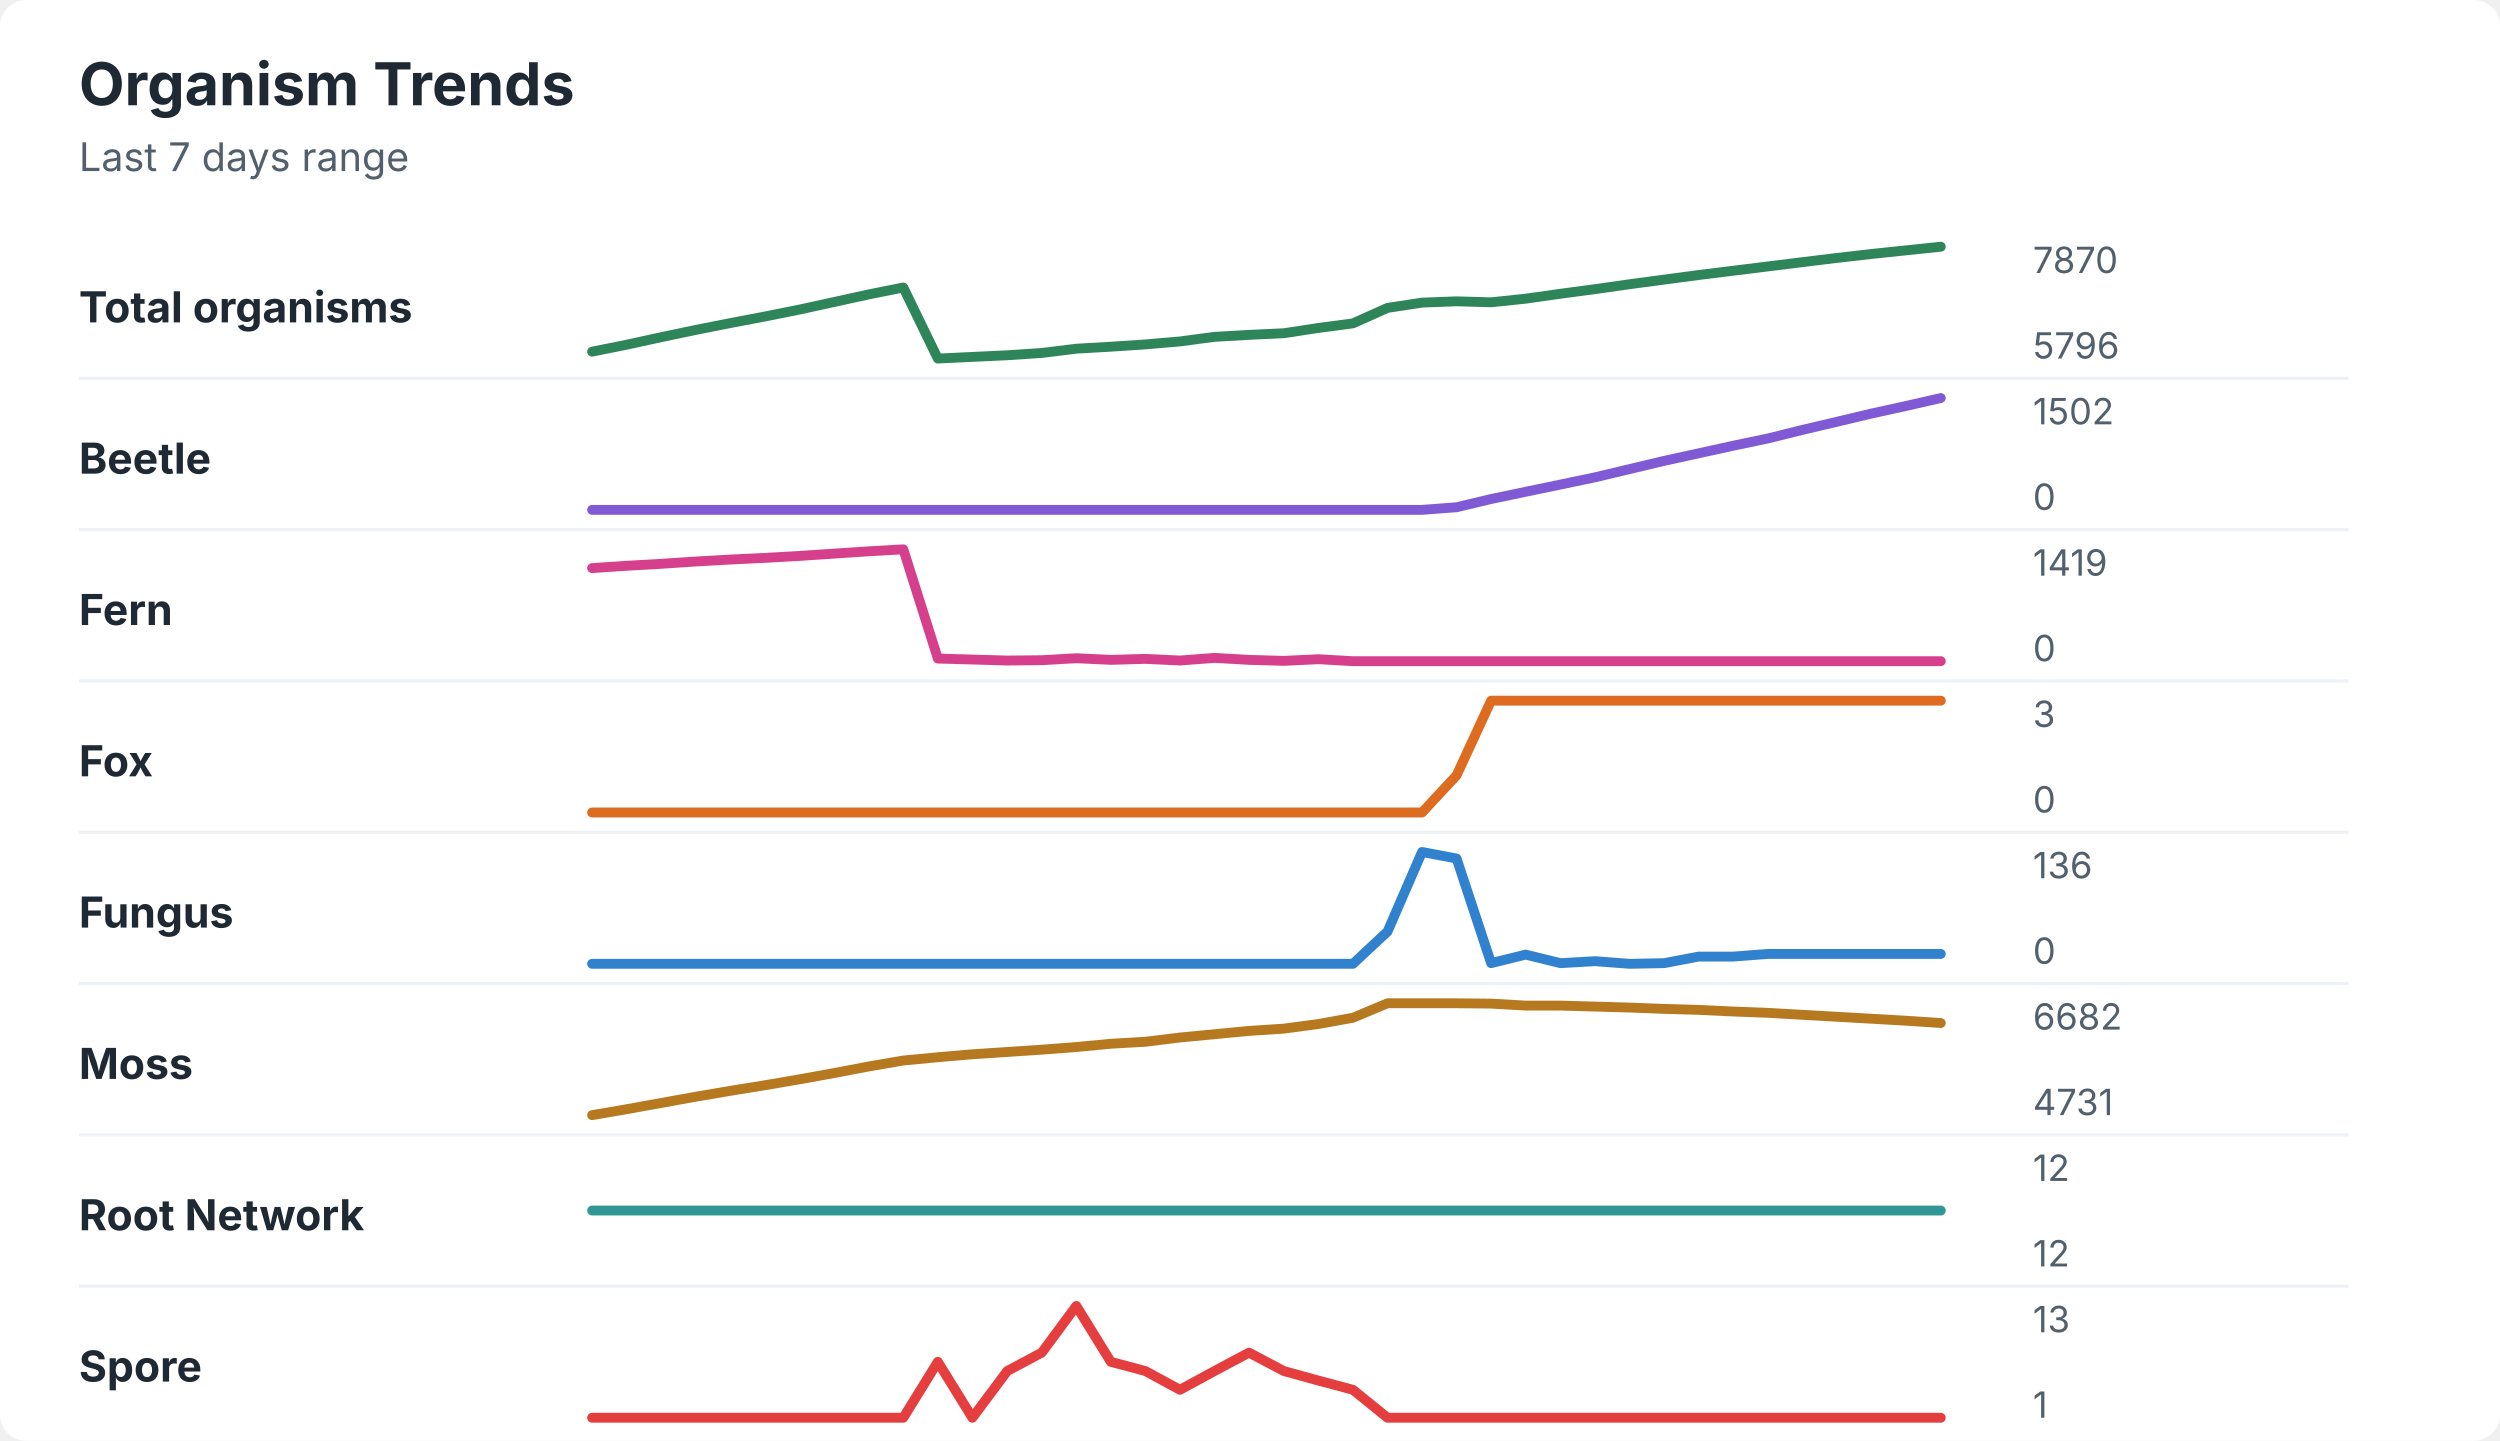
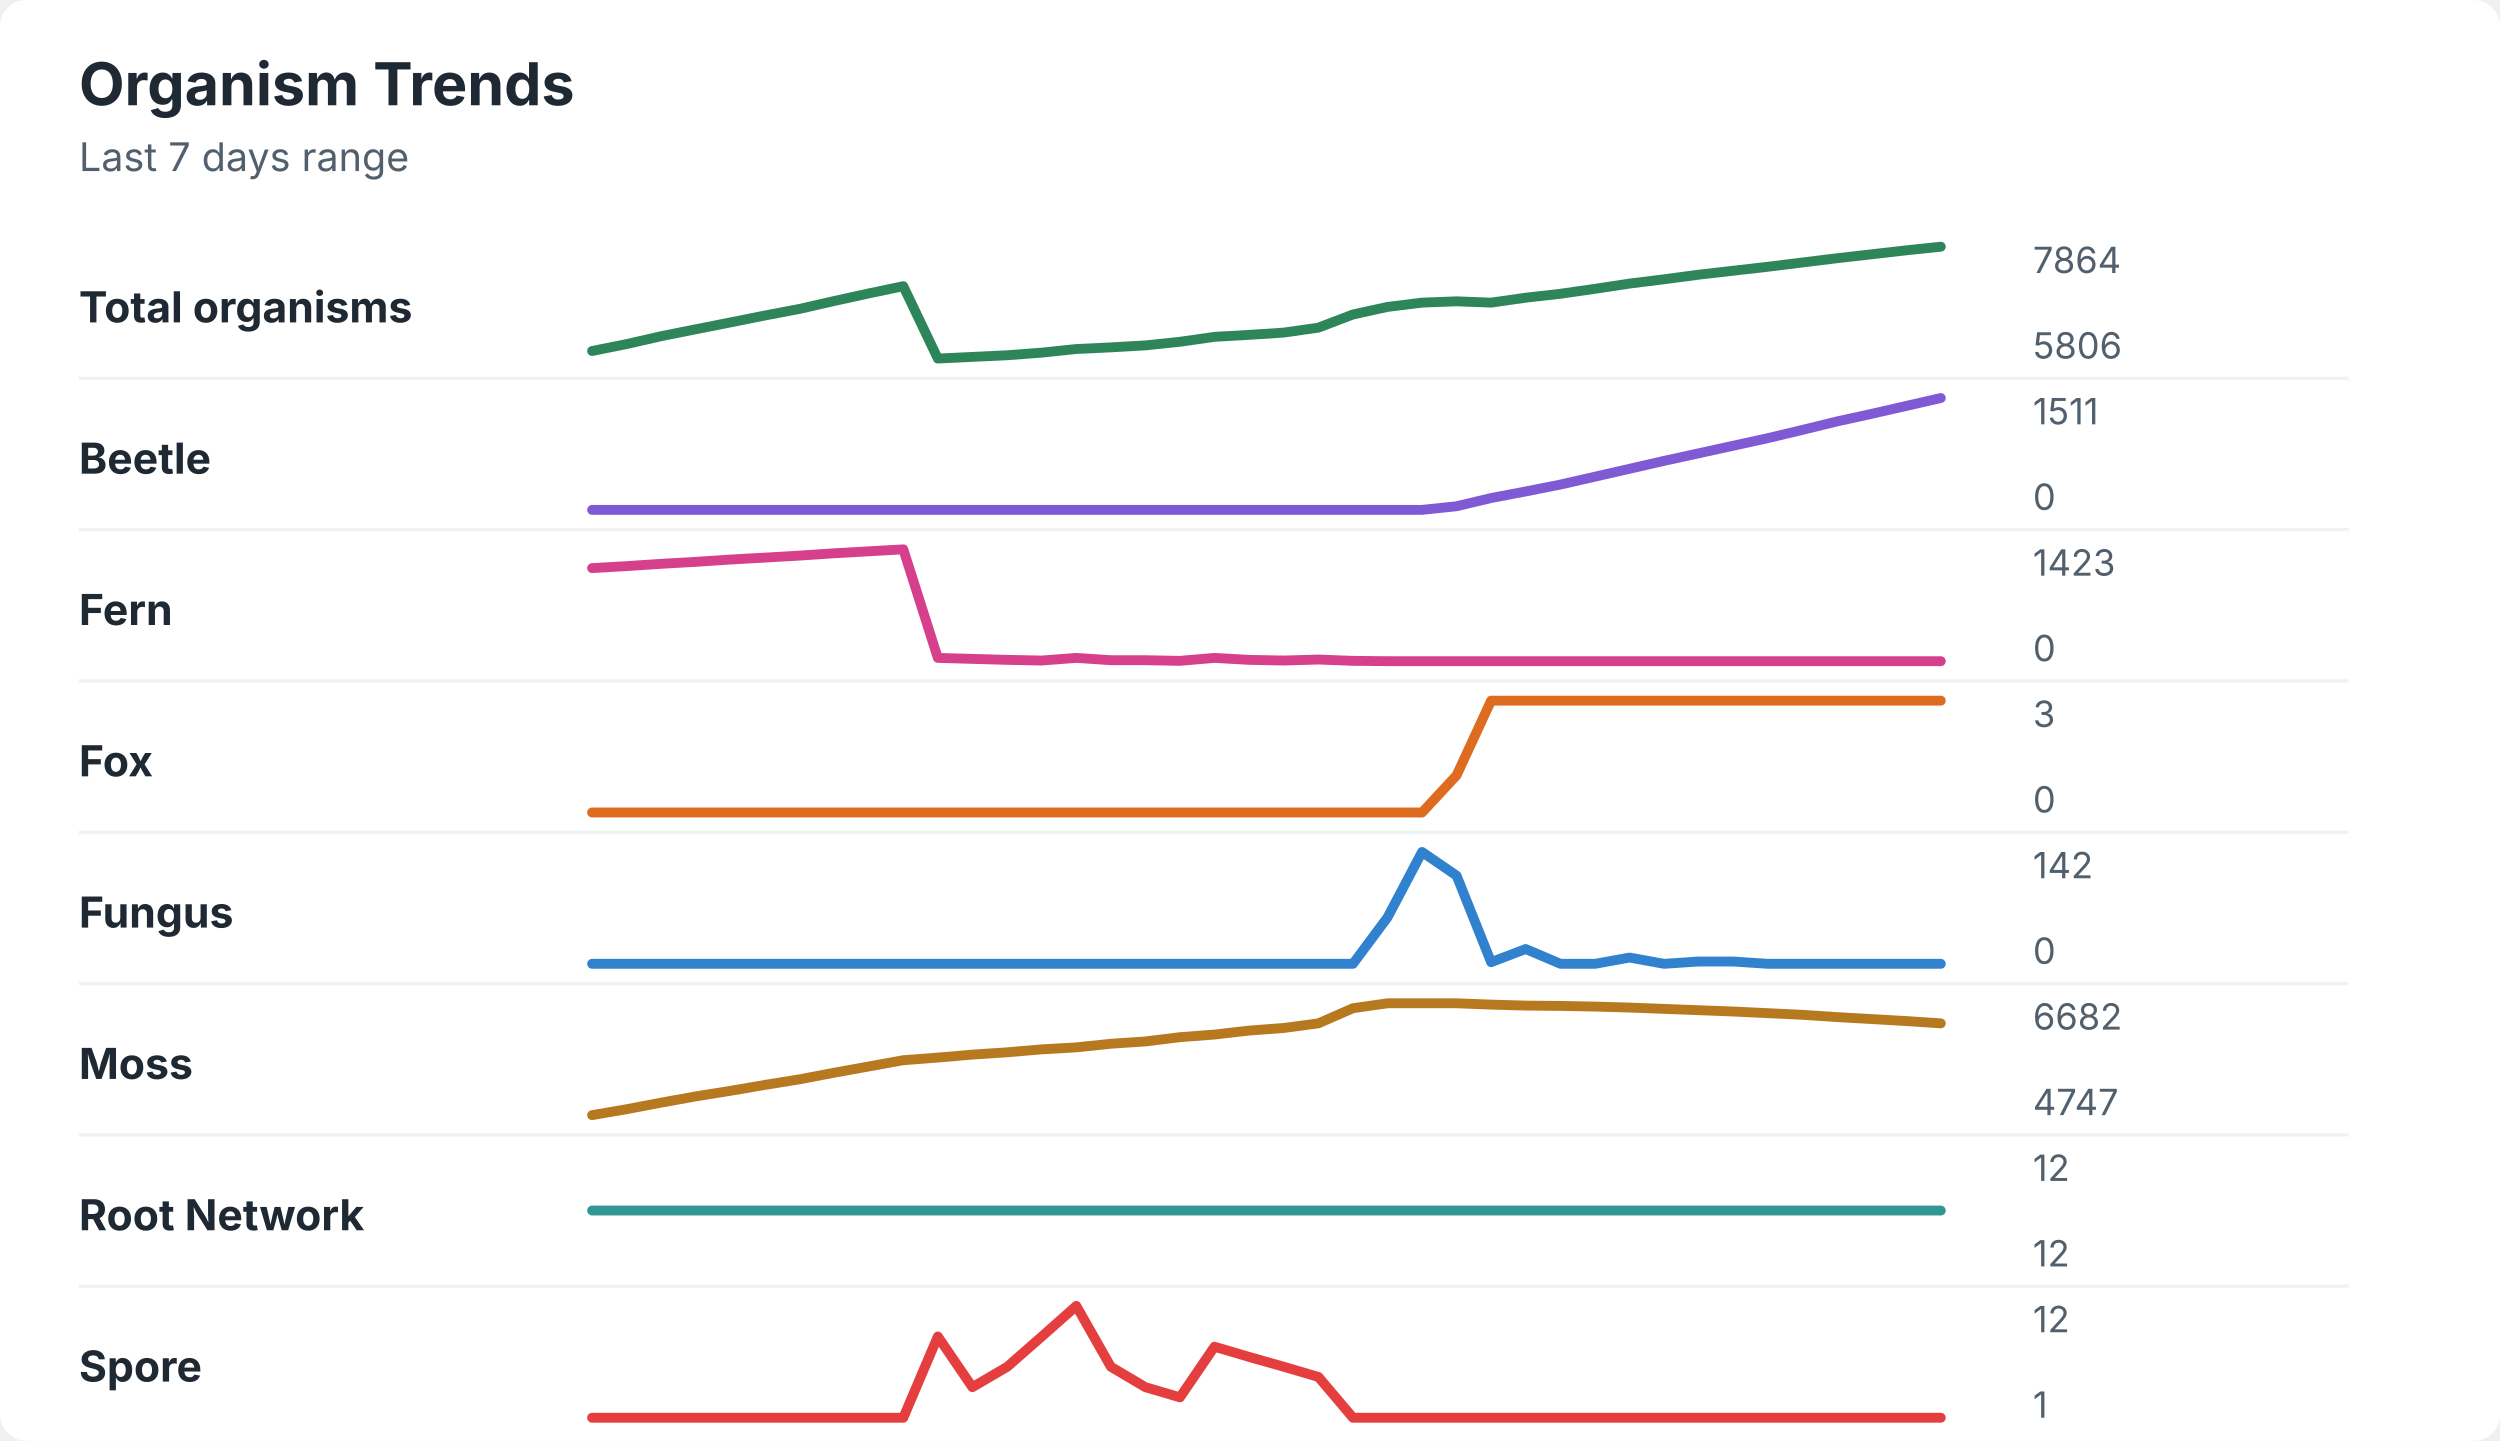
<svg xmlns="http://www.w3.org/2000/svg" width="760" height="438" viewBox="0 0 760 438" role="img" aria-labelledby="title desc">
  <rect width="760" height="438" rx="8" fill="#ffffff" />
  <style>
    text { font-family: -apple-system, BlinkMacSystemFont, "Segoe UI", sans-serif; }
    .title { font-size: 18px; font-weight: 700; fill: #1f2933; }
    .subtitle { font-size: 12px; fill: #52606d; }
    .label { font-size: 13px; font-weight: 650; fill: #1f2933; }
    .axis-value { font-size: 11px; fill: #52606d; }
    .separator { stroke: #eef2f7; stroke-width: 1; }
  </style>
  <text x="24" y="32" class="title">Organism Trends</text>
  <text x="24" y="52" class="subtitle">Last 7 days range</text>
  <text x="24" y="98" class="label">Total organisms</text>
-   <polyline points="180.0,106.9 190.5,104.8 201.0,102.5 211.5,100.3 222.1,98.2 232.6,96.2 243.1,94.1 253.6,91.8 264.1,89.5 274.6,87.4 285.1,109.0 295.6,108.5 306.2,108.0 316.7,107.3 327.2,106.0 337.7,105.4 348.2,104.7 358.7,103.8 369.2,102.4 379.7,101.8 390.3,101.3 400.8,99.7 411.3,98.3 421.8,93.6 432.3,92.0 442.8,91.6 453.3,91.9 463.8,90.8 474.4,89.3 484.9,87.9 495.4,86.4 505.9,85.0 516.4,83.6 526.9,82.3 537.4,81.0 547.9,79.7 558.5,78.4 569.0,77.2 579.5,76.1 590.0,75.0 " fill="none" stroke="#2f855a" stroke-width="3" stroke-linecap="round" stroke-linejoin="round" />
-   <text x="618" y="83" class="axis-value">7870</text>
-   <text x="618" y="109" class="axis-value">5796</text>
+   <polyline points="180.0,106.7 190.5,104.6 201.0,102.2 211.5,100.1 222.1,98.0 232.6,95.9 243.1,93.9 253.6,91.5 264.1,89.2 274.6,87.0 285.1,109.0 295.6,108.5 306.2,108.0 316.7,107.2 327.2,106.1 337.7,105.6 348.2,105.0 358.7,103.9 369.2,102.4 379.7,101.8 390.3,101.1 400.8,99.6 411.3,95.6 421.8,93.3 432.3,92.0 442.8,91.6 453.3,92.0 463.8,90.5 474.4,89.3 484.9,87.8 495.4,86.2 505.9,84.9 516.4,83.5 526.9,82.3 537.4,81.1 547.9,79.8 558.5,78.5 569.0,77.3 579.5,76.1 590.0,75.0 " fill="none" stroke="#2f855a" stroke-width="3" stroke-linecap="round" stroke-linejoin="round" />
+   <text x="618" y="83" class="axis-value">7864</text>
+   <text x="618" y="109" class="axis-value">5806</text>
  <line x1="24" y1="115.0" x2="714" y2="115.0" class="separator" />
  <text x="24" y="144" class="label">Beetle</text>
-   <polyline points="180.0,155.0 190.5,155.0 201.0,155.0 211.5,155.0 222.1,155.0 232.6,155.0 243.1,155.0 253.6,155.0 264.1,155.0 274.6,155.0 285.1,155.0 295.6,155.0 306.2,155.0 316.7,155.0 327.2,155.0 337.7,155.0 348.2,155.0 358.7,155.0 369.2,155.0 379.7,155.0 390.3,155.0 400.8,155.0 411.3,155.0 421.8,155.0 432.3,155.0 442.8,154.2 453.3,151.7 463.8,149.5 474.4,147.3 484.9,145.1 495.4,142.6 505.9,140.1 516.4,137.8 526.9,135.5 537.4,133.3 547.9,130.7 558.5,128.2 569.0,125.7 579.5,123.4 590.0,121.0 " fill="none" stroke="#805ad5" stroke-width="3" stroke-linecap="round" stroke-linejoin="round" />
-   <text x="618" y="129" class="axis-value">1502</text>
+   <polyline points="180.0,155.0 190.5,155.0 201.0,155.0 211.5,155.0 222.1,155.0 232.6,155.0 243.1,155.0 253.6,155.0 264.1,155.0 274.6,155.0 285.1,155.0 295.6,155.0 306.2,155.0 316.7,155.0 327.2,155.0 337.7,155.0 348.2,155.0 358.7,155.0 369.2,155.0 379.7,155.0 390.3,155.0 400.8,155.0 411.3,155.0 421.8,155.0 432.3,155.0 442.8,153.9 453.3,151.4 463.8,149.4 474.4,147.3 484.9,144.9 495.4,142.5 505.9,140.1 516.4,137.8 526.9,135.5 537.4,133.2 547.9,130.7 558.5,128.1 569.0,125.8 579.5,123.4 590.0,121.0 " fill="none" stroke="#805ad5" stroke-width="3" stroke-linecap="round" stroke-linejoin="round" />
+   <text x="618" y="129" class="axis-value">1511</text>
  <text x="618" y="155" class="axis-value">0</text>
  <line x1="24" y1="161.0" x2="714" y2="161.0" class="separator" />
  <text x="24" y="190" class="label">Fern</text>
-   <polyline points="180.0,172.7 190.5,172.0 201.0,171.4 211.5,170.7 222.1,170.1 232.6,169.6 243.1,169.0 253.6,168.3 264.1,167.6 274.6,167.0 285.1,200.2 295.6,200.5 306.2,200.8 316.7,200.7 327.2,200.1 337.7,200.6 348.2,200.3 358.7,200.8 369.2,200.0 379.7,200.6 390.3,200.9 400.8,200.4 411.3,201.0 421.8,201.0 432.3,201.0 442.8,201.0 453.3,201.0 463.8,201.0 474.4,201.0 484.9,201.0 495.4,201.0 505.9,201.0 516.4,201.0 526.9,201.0 537.4,201.0 547.9,201.0 558.5,201.0 569.0,201.0 579.5,201.0 590.0,201.0 " fill="none" stroke="#d53f8c" stroke-width="3" stroke-linecap="round" stroke-linejoin="round" />
-   <text x="618" y="175" class="axis-value">1419</text>
+   <polyline points="180.0,172.7 190.5,172.1 201.0,171.4 211.5,170.8 222.1,170.1 232.6,169.5 243.1,168.9 253.6,168.2 264.1,167.6 274.6,167.0 285.1,200.0 295.6,200.3 306.2,200.6 316.7,200.8 327.2,200.0 337.7,200.7 348.2,200.7 358.7,200.9 369.2,200.0 379.7,200.6 390.3,200.8 400.8,200.5 411.3,200.9 421.8,201.0 432.3,201.0 442.8,201.0 453.3,201.0 463.8,201.0 474.4,201.0 484.9,201.0 495.4,201.0 505.9,201.0 516.4,201.0 526.9,201.0 537.4,201.0 547.9,201.0 558.5,201.0 569.0,201.0 579.5,201.0 590.0,201.0 " fill="none" stroke="#d53f8c" stroke-width="3" stroke-linecap="round" stroke-linejoin="round" />
+   <text x="618" y="175" class="axis-value">1423</text>
  <text x="618" y="201" class="axis-value">0</text>
  <line x1="24" y1="207.0" x2="714" y2="207.0" class="separator" />
  <text x="24" y="236" class="label">Fox</text>
  <polyline points="180.0,247.0 190.5,247.0 201.0,247.0 211.5,247.0 222.1,247.0 232.6,247.0 243.1,247.0 253.6,247.0 264.1,247.0 274.6,247.0 285.1,247.0 295.6,247.0 306.2,247.0 316.7,247.0 327.2,247.0 337.7,247.0 348.2,247.0 358.7,247.0 369.2,247.0 379.7,247.0 390.3,247.0 400.8,247.0 411.3,247.0 421.8,247.0 432.3,247.0 442.8,235.7 453.3,213.0 463.8,213.0 474.4,213.0 484.9,213.0 495.4,213.0 505.9,213.0 516.4,213.0 526.9,213.0 537.4,213.0 547.9,213.0 558.5,213.0 569.0,213.0 579.5,213.0 590.0,213.0 " fill="none" stroke="#dd6b20" stroke-width="3" stroke-linecap="round" stroke-linejoin="round" />
  <text x="618" y="221" class="axis-value">3</text>
  <text x="618" y="247" class="axis-value">0</text>
  <line x1="24" y1="253.0" x2="714" y2="253.0" class="separator" />
  <text x="24" y="282" class="label">Fungus</text>
-   <polyline points="180.0,293.0 190.5,293.0 201.0,293.0 211.5,293.0 222.1,293.0 232.6,293.0 243.1,293.0 253.6,293.0 264.1,293.0 274.6,293.0 285.1,293.0 295.6,293.0 306.2,293.0 316.7,293.0 327.2,293.0 337.7,293.0 348.2,293.0 358.7,293.0 369.2,293.0 379.7,293.0 390.3,293.0 400.8,293.0 411.3,293.0 421.8,283.2 432.3,259.0 442.8,261.0 453.3,292.8 463.8,290.2 474.4,292.8 484.9,292.2 495.4,293.0 505.9,292.8 516.4,290.8 526.9,290.8 537.4,290.0 547.9,290.0 558.5,290.0 569.0,290.0 579.5,290.0 590.0,290.0 " fill="none" stroke="#3182ce" stroke-width="3" stroke-linecap="round" stroke-linejoin="round" />
-   <text x="618" y="267" class="axis-value">136</text>
+   <polyline points="180.0,293.0 190.5,293.0 201.0,293.0 211.5,293.0 222.1,293.0 232.6,293.0 243.1,293.0 253.6,293.0 264.1,293.0 274.6,293.0 285.1,293.0 295.6,293.0 306.2,293.0 316.7,293.0 327.2,293.0 337.7,293.0 348.2,293.0 358.7,293.0 369.2,293.0 379.7,293.0 390.3,293.0 400.8,293.0 411.3,293.0 421.8,278.9 432.3,259.0 442.8,266.2 453.3,292.5 463.8,288.5 474.4,293.0 484.9,293.0 495.4,291.1 505.9,293.0 516.4,292.3 526.9,292.3 537.4,293.0 547.9,293.0 558.5,293.0 569.0,293.0 579.5,293.0 590.0,293.0 " fill="none" stroke="#3182ce" stroke-width="3" stroke-linecap="round" stroke-linejoin="round" />
+   <text x="618" y="267" class="axis-value">142</text>
  <text x="618" y="293" class="axis-value">0</text>
  <line x1="24" y1="299.0" x2="714" y2="299.0" class="separator" />
  <text x="24" y="328" class="label">Moss</text>
-   <polyline points="180.0,339.0 190.5,337.2 201.0,335.3 211.5,333.4 222.1,331.6 232.6,329.9 243.1,328.1 253.6,326.2 264.1,324.2 274.6,322.4 285.1,321.4 295.6,320.5 306.2,319.8 316.7,319.1 327.2,318.3 337.7,317.3 348.2,316.7 358.7,315.4 369.2,314.4 379.7,313.4 390.3,312.7 400.8,311.3 411.3,309.4 421.8,305.0 432.3,305.0 442.8,305.0 453.3,305.1 463.8,305.7 474.4,305.7 484.9,306.0 495.4,306.3 505.9,306.7 516.4,307.0 526.9,307.5 537.4,307.9 547.9,308.5 558.5,309.1 569.0,309.7 579.5,310.3 590.0,311.0 " fill="none" stroke="#b7791f" stroke-width="3" stroke-linecap="round" stroke-linejoin="round" />
+   <polyline points="180.0,339.0 190.5,337.2 201.0,335.2 211.5,333.3 222.1,331.6 232.6,329.8 243.1,328.1 253.6,326.1 264.1,324.2 274.6,322.3 285.1,321.5 295.6,320.6 306.2,319.9 316.7,319.0 327.2,318.4 337.7,317.3 348.2,316.6 358.7,315.3 369.2,314.5 379.7,313.3 390.3,312.5 400.8,311.1 411.3,306.5 421.8,305.0 432.3,305.0 442.8,305.0 453.3,305.4 463.8,305.7 474.4,305.8 484.9,306.0 495.4,306.3 505.9,306.7 516.4,307.1 526.9,307.5 537.4,308.0 547.9,308.5 558.5,309.2 569.0,309.8 579.5,310.4 590.0,311.1 " fill="none" stroke="#b7791f" stroke-width="3" stroke-linecap="round" stroke-linejoin="round" />
  <text x="618" y="313" class="axis-value">6682</text>
-   <text x="618" y="339" class="axis-value">4731</text>
+   <text x="618" y="339" class="axis-value">4747</text>
  <line x1="24" y1="345.0" x2="714" y2="345.0" class="separator" />
  <text x="24" y="374" class="label">Root Network</text>
  <polyline points="180.0,368.0 190.5,368.0 201.0,368.0 211.5,368.0 222.1,368.0 232.6,368.0 243.1,368.0 253.6,368.0 264.1,368.0 274.6,368.0 285.1,368.0 295.6,368.0 306.2,368.0 316.7,368.0 327.2,368.0 337.7,368.0 348.2,368.0 358.7,368.0 369.2,368.0 379.7,368.0 390.3,368.0 400.8,368.0 411.3,368.0 421.8,368.0 432.3,368.0 442.8,368.0 453.3,368.0 463.8,368.0 474.4,368.0 484.9,368.0 495.4,368.0 505.9,368.0 516.4,368.0 526.9,368.0 537.4,368.0 547.9,368.0 558.5,368.0 569.0,368.0 579.5,368.0 590.0,368.0 " fill="none" stroke="#319795" stroke-width="3" stroke-linecap="round" stroke-linejoin="round" />
  <text x="618" y="359" class="axis-value">12</text>
  <text x="618" y="385" class="axis-value">12</text>
  <line x1="24" y1="391.0" x2="714" y2="391.0" class="separator" />
  <text x="24" y="420" class="label">Spore</text>
-   <polyline points="180.0,431.0 190.5,431.0 201.0,431.0 211.5,431.0 222.1,431.0 232.6,431.0 243.1,431.0 253.6,431.0 264.1,431.0 274.6,431.0 285.1,414.0 295.6,431.0 306.2,416.8 316.7,411.2 327.2,397.0 337.7,414.0 348.2,416.8 358.7,422.5 369.2,416.8 379.7,411.2 390.3,416.8 400.8,419.7 411.3,422.5 421.8,431.0 432.3,431.0 442.8,431.0 453.3,431.0 463.8,431.0 474.4,431.0 484.9,431.0 495.4,431.0 505.9,431.0 516.4,431.0 526.9,431.0 537.4,431.0 547.9,431.0 558.5,431.0 569.0,431.0 579.5,431.0 590.0,431.0 " fill="none" stroke="#e53e3e" stroke-width="3" stroke-linecap="round" stroke-linejoin="round" />
-   <text x="618" y="405" class="axis-value">13</text>
+   <polyline points="180.0,431.0 190.5,431.0 201.0,431.0 211.5,431.0 222.1,431.0 232.6,431.0 243.1,431.0 253.6,431.0 264.1,431.0 274.6,431.0 285.1,406.3 295.6,421.7 306.2,415.5 316.7,406.3 327.2,397.0 337.7,415.5 348.2,421.7 358.7,424.8 369.2,409.4 379.7,412.5 390.3,415.5 400.8,418.6 411.3,431.0 421.8,431.0 432.3,431.0 442.8,431.0 453.3,431.0 463.8,431.0 474.4,431.0 484.9,431.0 495.4,431.0 505.9,431.0 516.4,431.0 526.9,431.0 537.4,431.0 547.9,431.0 558.5,431.0 569.0,431.0 579.5,431.0 590.0,431.0 " fill="none" stroke="#e53e3e" stroke-width="3" stroke-linecap="round" stroke-linejoin="round" />
+   <text x="618" y="405" class="axis-value">12</text>
  <text x="618" y="431" class="axis-value">1</text>
</svg>
